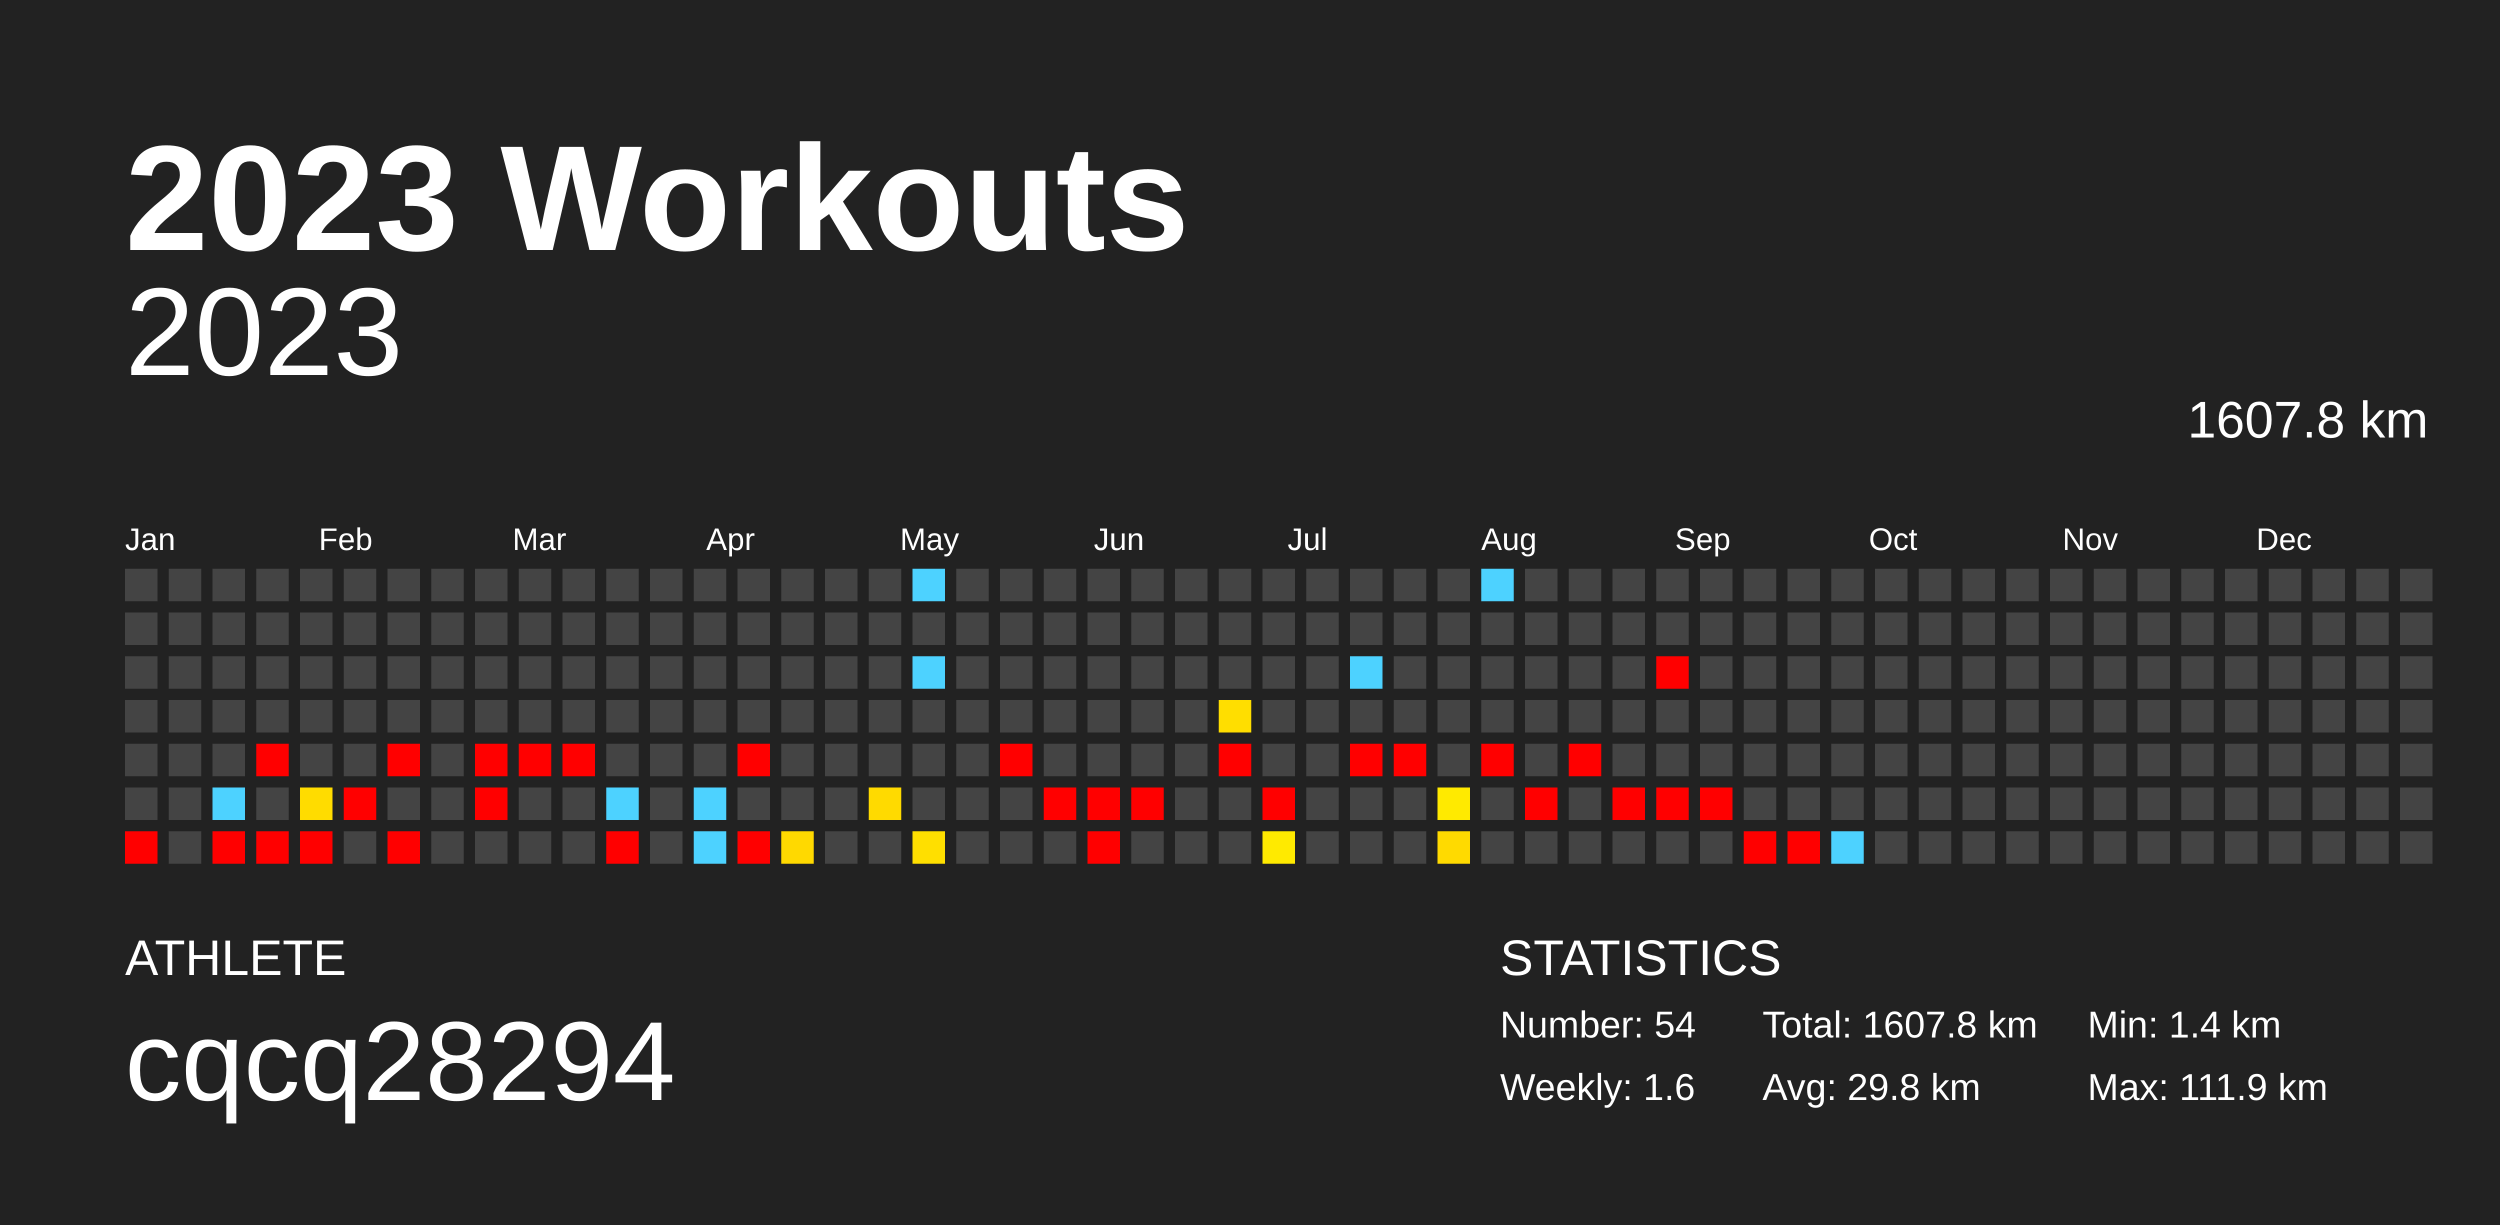
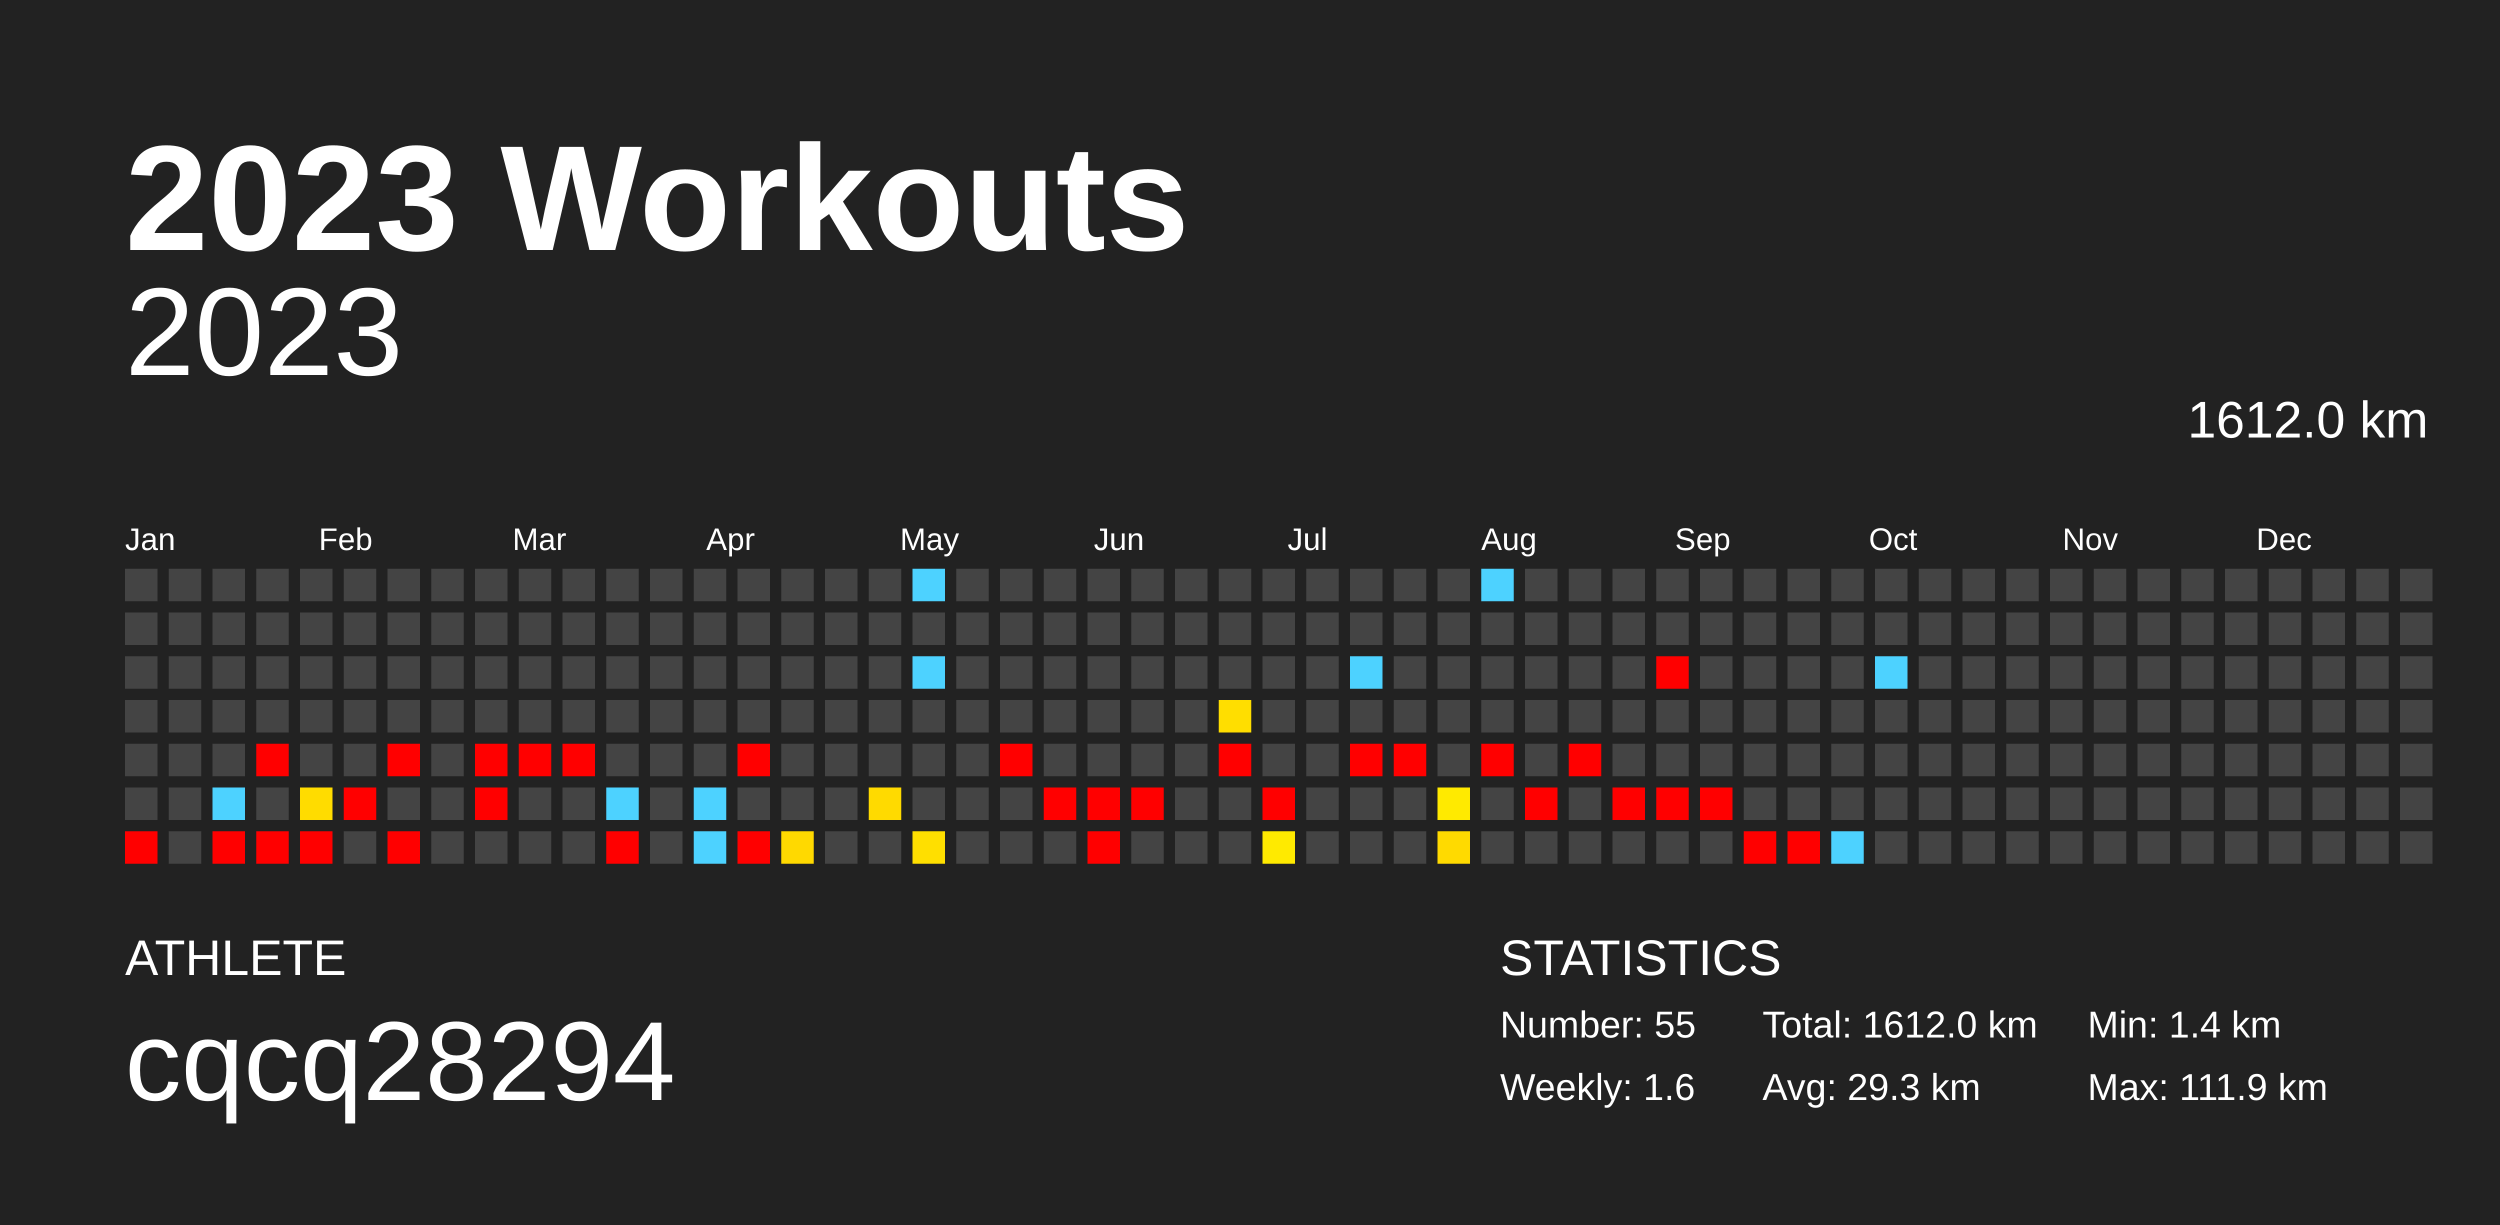
<svg xmlns="http://www.w3.org/2000/svg" baseProfile="full" height="98mm" version="1.1" viewBox="0,0,200,98" width="200mm">
  <defs />
  <rect fill="#222222" height="98" width="200" x="0" y="0" />
  <text fill="#FFFFFF" style="font-size:12px; font-family:Arial; font-weight:bold;" x="10" y="20">2023 Workouts</text>
  <text fill="#FFFFFF" style="font-size:4px; font-family:Arial" x="10" y="78">ATHLETE</text>
  <text fill="#FFFFFF" style="font-size:9px; font-family:Arial" x="10" y="88">cqcq28294</text>
  <text fill="#FFFFFF" style="font-size:4px; font-family:Arial" x="120" y="78">STATISTICS</text>
-   <text fill="#FFFFFF" style="font-size:3px; font-family:Arial" x="120" y="83">Number: 54</text>
+   <text fill="#FFFFFF" style="font-size:3px; font-family:Arial" x="120" y="83">Number: 55</text>
  <text fill="#FFFFFF" style="font-size:3px; font-family:Arial" x="120" y="88">Weekly: 1.6</text>
-   <text fill="#FFFFFF" style="font-size:3px; font-family:Arial" x="141" y="83">Total: 1607.8 km</text>
-   <text fill="#FFFFFF" style="font-size:3px; font-family:Arial" x="141" y="88">Avg: 29.8 km</text>
+   <text fill="#FFFFFF" style="font-size:3px; font-family:Arial" x="141" y="83">Total: 1612.0 km</text>
+   <text fill="#FFFFFF" style="font-size:3px; font-family:Arial" x="141" y="88">Avg: 29.3 km</text>
  <text fill="#FFFFFF" style="font-size:3px; font-family:Arial" x="167" y="83">Min: 1.4 km</text>
  <text fill="#FFFFFF" style="font-size:3px; font-family:Arial" x="167" y="88">Max: 111.9 km</text>
  <text alignment-baseline="hanging" fill="#FFFFFF" style="font-size:10.0px; font-family:Arial;" x="10" y="30">2023</text>
-   <text alignment-baseline="hanging" fill="#FFFFFF" style="font-size:4.125px; font-family:Arial;" x="175" y="35">1607.8 km</text>
+   <text alignment-baseline="hanging" fill="#FFFFFF" style="font-size:4.125px; font-family:Arial;" x="175" y="35">1612.0 km</text>
  <text fill="#FFFFFF" style="font-size:2.5px; font-family:Arial" x="10.0" y="44">Jan</text>
  <text fill="#FFFFFF" style="font-size:2.5px; font-family:Arial" x="25.5" y="44">Feb</text>
  <text fill="#FFFFFF" style="font-size:2.5px; font-family:Arial" x="41.0" y="44">Mar</text>
  <text fill="#FFFFFF" style="font-size:2.5px; font-family:Arial" x="56.5" y="44">Apr</text>
  <text fill="#FFFFFF" style="font-size:2.5px; font-family:Arial" x="72.0" y="44">May</text>
  <text fill="#FFFFFF" style="font-size:2.5px; font-family:Arial" x="87.5" y="44">Jun</text>
  <text fill="#FFFFFF" style="font-size:2.5px; font-family:Arial" x="103.0" y="44">Jul</text>
  <text fill="#FFFFFF" style="font-size:2.5px; font-family:Arial" x="118.5" y="44">Aug</text>
  <text fill="#FFFFFF" style="font-size:2.5px; font-family:Arial" x="134.0" y="44">Sep</text>
  <text fill="#FFFFFF" style="font-size:2.5px; font-family:Arial" x="149.5" y="44">Oct</text>
  <text fill="#FFFFFF" style="font-size:2.5px; font-family:Arial" x="165.0" y="44">Nov</text>
  <text fill="#FFFFFF" style="font-size:2.5px; font-family:Arial" x="180.5" y="44">Dec</text>
  <rect fill="#444444" height="2.6" width="2.6" x="10.0" y="45.5" />
  <rect fill="#444444" height="2.6" width="2.6" x="10.0" y="49.0" />
  <rect fill="#444444" height="2.6" width="2.6" x="10.0" y="52.5" />
  <rect fill="#444444" height="2.6" width="2.6" x="10.0" y="56.0" />
  <rect fill="#444444" height="2.6" width="2.6" x="10.0" y="59.5" />
  <rect fill="#444444" height="2.6" width="2.6" x="10.0" y="63.0" />
  <rect fill="red" height="2.6" width="2.6" x="10.0" y="66.5" />
  <rect fill="#444444" height="2.6" width="2.6" x="13.5" y="45.5" />
  <rect fill="#444444" height="2.6" width="2.6" x="13.5" y="49.0" />
  <rect fill="#444444" height="2.6" width="2.6" x="13.5" y="52.5" />
  <rect fill="#444444" height="2.6" width="2.6" x="13.5" y="56.0" />
  <rect fill="#444444" height="2.6" width="2.6" x="13.5" y="59.5" />
  <rect fill="#444444" height="2.6" width="2.6" x="13.5" y="63.0" />
  <rect fill="#444444" height="2.6" width="2.6" x="13.5" y="66.5" />
  <rect fill="#444444" height="2.6" width="2.6" x="17.0" y="45.5" />
  <rect fill="#444444" height="2.6" width="2.6" x="17.0" y="49.0" />
  <rect fill="#444444" height="2.6" width="2.6" x="17.0" y="52.5" />
  <rect fill="#444444" height="2.6" width="2.6" x="17.0" y="56.0" />
  <rect fill="#444444" height="2.6" width="2.6" x="17.0" y="59.5" />
  <rect fill="#4dd2ff" height="2.6" width="2.6" x="17.0" y="63.0" />
  <rect fill="red" height="2.6" width="2.6" x="17.0" y="66.5" />
  <rect fill="#444444" height="2.6" width="2.6" x="20.5" y="45.5" />
  <rect fill="#444444" height="2.6" width="2.6" x="20.5" y="49.0" />
  <rect fill="#444444" height="2.6" width="2.6" x="20.5" y="52.5" />
  <rect fill="#444444" height="2.6" width="2.6" x="20.5" y="56.0" />
  <rect fill="red" height="2.6" width="2.6" x="20.5" y="59.5" />
  <rect fill="#444444" height="2.6" width="2.6" x="20.5" y="63.0" />
  <rect fill="red" height="2.6" width="2.6" x="20.5" y="66.5" />
  <rect fill="#444444" height="2.6" width="2.6" x="24.0" y="45.5" />
  <rect fill="#444444" height="2.6" width="2.6" x="24.0" y="49.0" />
  <rect fill="#444444" height="2.6" width="2.6" x="24.0" y="52.5" />
  <rect fill="#444444" height="2.6" width="2.6" x="24.0" y="56.0" />
  <rect fill="#444444" height="2.6" width="2.6" x="24.0" y="59.5" />
  <rect fill="#ffdc00" height="2.6" width="2.6" x="24.0" y="63.0" />
  <rect fill="red" height="2.6" width="2.6" x="24.0" y="66.5" />
  <rect fill="#444444" height="2.6" width="2.6" x="27.5" y="45.5" />
  <rect fill="#444444" height="2.6" width="2.6" x="27.5" y="49.0" />
  <rect fill="#444444" height="2.6" width="2.6" x="27.5" y="52.5" />
  <rect fill="#444444" height="2.6" width="2.6" x="27.5" y="56.0" />
  <rect fill="#444444" height="2.6" width="2.6" x="27.5" y="59.5" />
  <rect fill="red" height="2.6" width="2.6" x="27.5" y="63.0" />
  <rect fill="#444444" height="2.6" width="2.6" x="27.5" y="66.5" />
  <rect fill="#444444" height="2.6" width="2.6" x="31.0" y="45.5" />
  <rect fill="#444444" height="2.6" width="2.6" x="31.0" y="49.0" />
  <rect fill="#444444" height="2.6" width="2.6" x="31.0" y="52.5" />
  <rect fill="#444444" height="2.6" width="2.6" x="31.0" y="56.0" />
  <rect fill="red" height="2.6" width="2.6" x="31.0" y="59.5" />
  <rect fill="#444444" height="2.6" width="2.6" x="31.0" y="63.0" />
  <rect fill="red" height="2.6" width="2.6" x="31.0" y="66.5" />
  <rect fill="#444444" height="2.6" width="2.6" x="34.5" y="45.5" />
  <rect fill="#444444" height="2.6" width="2.6" x="34.5" y="49.0" />
  <rect fill="#444444" height="2.6" width="2.6" x="34.5" y="52.5" />
  <rect fill="#444444" height="2.6" width="2.6" x="34.5" y="56.0" />
  <rect fill="#444444" height="2.6" width="2.6" x="34.5" y="59.5" />
  <rect fill="#444444" height="2.6" width="2.6" x="34.5" y="63.0" />
  <rect fill="#444444" height="2.6" width="2.6" x="34.5" y="66.5" />
  <rect fill="#444444" height="2.6" width="2.6" x="38.0" y="45.5" />
  <rect fill="#444444" height="2.6" width="2.6" x="38.0" y="49.0" />
  <rect fill="#444444" height="2.6" width="2.6" x="38.0" y="52.5" />
  <rect fill="#444444" height="2.6" width="2.6" x="38.0" y="56.0" />
  <rect fill="red" height="2.6" width="2.6" x="38.0" y="59.5" />
  <rect fill="red" height="2.6" width="2.6" x="38.0" y="63.0" />
  <rect fill="#444444" height="2.6" width="2.6" x="38.0" y="66.5" />
  <rect fill="#444444" height="2.6" width="2.6" x="41.5" y="45.5" />
  <rect fill="#444444" height="2.6" width="2.6" x="41.5" y="49.0" />
  <rect fill="#444444" height="2.6" width="2.6" x="41.5" y="52.5" />
  <rect fill="#444444" height="2.6" width="2.6" x="41.5" y="56.0" />
  <rect fill="red" height="2.6" width="2.6" x="41.5" y="59.5" />
  <rect fill="#444444" height="2.6" width="2.6" x="41.5" y="63.0" />
  <rect fill="#444444" height="2.6" width="2.6" x="41.5" y="66.5" />
  <rect fill="#444444" height="2.6" width="2.6" x="45.0" y="45.5" />
  <rect fill="#444444" height="2.6" width="2.6" x="45.0" y="49.0" />
  <rect fill="#444444" height="2.6" width="2.6" x="45.0" y="52.5" />
  <rect fill="#444444" height="2.6" width="2.6" x="45.0" y="56.0" />
  <rect fill="red" height="2.6" width="2.6" x="45.0" y="59.5" />
  <rect fill="#444444" height="2.6" width="2.6" x="45.0" y="63.0" />
  <rect fill="#444444" height="2.6" width="2.6" x="45.0" y="66.5" />
  <rect fill="#444444" height="2.6" width="2.6" x="48.5" y="45.5" />
  <rect fill="#444444" height="2.6" width="2.6" x="48.5" y="49.0" />
  <rect fill="#444444" height="2.6" width="2.6" x="48.5" y="52.5" />
  <rect fill="#444444" height="2.6" width="2.6" x="48.5" y="56.0" />
  <rect fill="#444444" height="2.6" width="2.6" x="48.5" y="59.5" />
  <rect fill="#4dd2ff" height="2.6" width="2.6" x="48.5" y="63.0" />
  <rect fill="red" height="2.6" width="2.6" x="48.5" y="66.5" />
  <rect fill="#444444" height="2.6" width="2.6" x="52.0" y="45.5" />
  <rect fill="#444444" height="2.6" width="2.6" x="52.0" y="49.0" />
  <rect fill="#444444" height="2.6" width="2.6" x="52.0" y="52.5" />
  <rect fill="#444444" height="2.6" width="2.6" x="52.0" y="56.0" />
  <rect fill="#444444" height="2.6" width="2.6" x="52.0" y="59.5" />
  <rect fill="#444444" height="2.6" width="2.6" x="52.0" y="63.0" />
  <rect fill="#444444" height="2.6" width="2.6" x="52.0" y="66.5" />
  <rect fill="#444444" height="2.6" width="2.6" x="55.5" y="45.5" />
  <rect fill="#444444" height="2.6" width="2.6" x="55.5" y="49.0" />
  <rect fill="#444444" height="2.6" width="2.6" x="55.5" y="52.5" />
  <rect fill="#444444" height="2.6" width="2.6" x="55.5" y="56.0" />
  <rect fill="#444444" height="2.6" width="2.6" x="55.5" y="59.5" />
  <rect fill="#4dd2ff" height="2.6" width="2.6" x="55.5" y="63.0" />
  <rect fill="#4dd2ff" height="2.6" width="2.6" x="55.5" y="66.5" />
  <rect fill="#444444" height="2.6" width="2.6" x="59.0" y="45.5" />
  <rect fill="#444444" height="2.6" width="2.6" x="59.0" y="49.0" />
  <rect fill="#444444" height="2.6" width="2.6" x="59.0" y="52.5" />
  <rect fill="#444444" height="2.6" width="2.6" x="59.0" y="56.0" />
  <rect fill="red" height="2.6" width="2.6" x="59.0" y="59.5" />
  <rect fill="#444444" height="2.6" width="2.6" x="59.0" y="63.0" />
  <rect fill="red" height="2.6" width="2.6" x="59.0" y="66.5" />
  <rect fill="#444444" height="2.6" width="2.6" x="62.5" y="45.5" />
  <rect fill="#444444" height="2.6" width="2.6" x="62.5" y="49.0" />
  <rect fill="#444444" height="2.6" width="2.6" x="62.5" y="52.5" />
  <rect fill="#444444" height="2.6" width="2.6" x="62.5" y="56.0" />
  <rect fill="#444444" height="2.6" width="2.6" x="62.5" y="59.5" />
  <rect fill="#444444" height="2.6" width="2.6" x="62.5" y="63.0" />
  <rect fill="#ffd900" height="2.6" width="2.6" x="62.5" y="66.5" />
  <rect fill="#444444" height="2.6" width="2.6" x="66.0" y="45.5" />
  <rect fill="#444444" height="2.6" width="2.6" x="66.0" y="49.0" />
  <rect fill="#444444" height="2.6" width="2.6" x="66.0" y="52.5" />
  <rect fill="#444444" height="2.6" width="2.6" x="66.0" y="56.0" />
  <rect fill="#444444" height="2.6" width="2.6" x="66.0" y="59.5" />
  <rect fill="#444444" height="2.6" width="2.6" x="66.0" y="63.0" />
  <rect fill="#444444" height="2.6" width="2.6" x="66.0" y="66.5" />
  <rect fill="#444444" height="2.6" width="2.6" x="69.5" y="45.5" />
  <rect fill="#444444" height="2.6" width="2.6" x="69.5" y="49.0" />
  <rect fill="#444444" height="2.6" width="2.6" x="69.5" y="52.5" />
  <rect fill="#444444" height="2.6" width="2.6" x="69.5" y="56.0" />
  <rect fill="#444444" height="2.6" width="2.6" x="69.5" y="59.5" />
  <rect fill="#ffda00" height="2.6" width="2.6" x="69.5" y="63.0" />
  <rect fill="#444444" height="2.6" width="2.6" x="69.5" y="66.5" />
  <rect fill="#4dd2ff" height="2.6" width="2.6" x="73.0" y="45.5" />
  <rect fill="#444444" height="2.6" width="2.6" x="73.0" y="49.0" />
  <rect fill="#4dd2ff" height="2.6" width="2.6" x="73.0" y="52.5" />
  <rect fill="#444444" height="2.6" width="2.6" x="73.0" y="56.0" />
  <rect fill="#444444" height="2.6" width="2.6" x="73.0" y="59.5" />
  <rect fill="#444444" height="2.6" width="2.6" x="73.0" y="63.0" />
  <rect fill="#ffdf00" height="2.6" width="2.6" x="73.0" y="66.5" />
  <rect fill="#444444" height="2.6" width="2.6" x="76.5" y="45.5" />
  <rect fill="#444444" height="2.6" width="2.6" x="76.5" y="49.0" />
  <rect fill="#444444" height="2.6" width="2.6" x="76.5" y="52.5" />
  <rect fill="#444444" height="2.6" width="2.6" x="76.5" y="56.0" />
  <rect fill="#444444" height="2.6" width="2.6" x="76.5" y="59.5" />
  <rect fill="#444444" height="2.6" width="2.6" x="76.5" y="63.0" />
  <rect fill="#444444" height="2.6" width="2.6" x="76.5" y="66.5" />
  <rect fill="#444444" height="2.6" width="2.6" x="80.0" y="45.5" />
  <rect fill="#444444" height="2.6" width="2.6" x="80.0" y="49.0" />
  <rect fill="#444444" height="2.6" width="2.6" x="80.0" y="52.5" />
  <rect fill="#444444" height="2.6" width="2.6" x="80.0" y="56.0" />
  <rect fill="red" height="2.6" width="2.6" x="80.0" y="59.5" />
  <rect fill="#444444" height="2.6" width="2.6" x="80.0" y="63.0" />
  <rect fill="#444444" height="2.6" width="2.6" x="80.0" y="66.5" />
  <rect fill="#444444" height="2.6" width="2.6" x="83.5" y="45.5" />
  <rect fill="#444444" height="2.6" width="2.6" x="83.5" y="49.0" />
  <rect fill="#444444" height="2.6" width="2.6" x="83.5" y="52.5" />
  <rect fill="#444444" height="2.6" width="2.6" x="83.5" y="56.0" />
  <rect fill="#444444" height="2.6" width="2.6" x="83.5" y="59.5" />
  <rect fill="red" height="2.6" width="2.6" x="83.5" y="63.0" />
  <rect fill="#444444" height="2.6" width="2.6" x="83.5" y="66.5" />
  <rect fill="#444444" height="2.6" width="2.6" x="87.0" y="45.5" />
  <rect fill="#444444" height="2.6" width="2.6" x="87.0" y="49.0" />
  <rect fill="#444444" height="2.6" width="2.6" x="87.0" y="52.5" />
  <rect fill="#444444" height="2.6" width="2.6" x="87.0" y="56.0" />
  <rect fill="#444444" height="2.6" width="2.6" x="87.0" y="59.5" />
  <rect fill="red" height="2.6" width="2.6" x="87.0" y="63.0" />
  <rect fill="red" height="2.6" width="2.6" x="87.0" y="66.5" />
  <rect fill="#444444" height="2.6" width="2.6" x="90.5" y="45.5" />
  <rect fill="#444444" height="2.6" width="2.6" x="90.5" y="49.0" />
  <rect fill="#444444" height="2.6" width="2.6" x="90.5" y="52.5" />
  <rect fill="#444444" height="2.6" width="2.6" x="90.5" y="56.0" />
  <rect fill="#444444" height="2.6" width="2.6" x="90.5" y="59.5" />
  <rect fill="red" height="2.6" width="2.6" x="90.5" y="63.0" />
  <rect fill="#444444" height="2.6" width="2.6" x="90.5" y="66.5" />
  <rect fill="#444444" height="2.6" width="2.6" x="94.0" y="45.5" />
  <rect fill="#444444" height="2.6" width="2.6" x="94.0" y="49.0" />
  <rect fill="#444444" height="2.6" width="2.6" x="94.0" y="52.5" />
  <rect fill="#444444" height="2.6" width="2.6" x="94.0" y="56.0" />
  <rect fill="#444444" height="2.6" width="2.6" x="94.0" y="59.5" />
  <rect fill="#444444" height="2.6" width="2.6" x="94.0" y="63.0" />
  <rect fill="#444444" height="2.6" width="2.6" x="94.0" y="66.5" />
  <rect fill="#444444" height="2.6" width="2.6" x="97.5" y="45.5" />
  <rect fill="#444444" height="2.6" width="2.6" x="97.5" y="49.0" />
  <rect fill="#444444" height="2.6" width="2.6" x="97.5" y="52.5" />
  <rect fill="#ffde00" height="2.6" width="2.6" x="97.5" y="56.0" />
  <rect fill="red" height="2.6" width="2.6" x="97.5" y="59.5" />
  <rect fill="#444444" height="2.6" width="2.6" x="97.5" y="63.0" />
  <rect fill="#444444" height="2.6" width="2.6" x="97.5" y="66.5" />
  <rect fill="#444444" height="2.6" width="2.6" x="101.0" y="45.5" />
  <rect fill="#444444" height="2.6" width="2.6" x="101.0" y="49.0" />
  <rect fill="#444444" height="2.6" width="2.6" x="101.0" y="52.5" />
  <rect fill="#444444" height="2.6" width="2.6" x="101.0" y="56.0" />
  <rect fill="#444444" height="2.6" width="2.6" x="101.0" y="59.5" />
  <rect fill="red" height="2.6" width="2.6" x="101.0" y="63.0" />
  <rect fill="#ffea00" height="2.6" width="2.6" x="101.0" y="66.5" />
  <rect fill="#444444" height="2.6" width="2.6" x="104.5" y="45.5" />
  <rect fill="#444444" height="2.6" width="2.6" x="104.5" y="49.0" />
  <rect fill="#444444" height="2.6" width="2.6" x="104.5" y="52.5" />
  <rect fill="#444444" height="2.6" width="2.6" x="104.5" y="56.0" />
  <rect fill="#444444" height="2.6" width="2.6" x="104.5" y="59.5" />
  <rect fill="#444444" height="2.6" width="2.6" x="104.5" y="63.0" />
  <rect fill="#444444" height="2.6" width="2.6" x="104.5" y="66.5" />
  <rect fill="#444444" height="2.6" width="2.6" x="108.0" y="45.5" />
  <rect fill="#444444" height="2.6" width="2.6" x="108.0" y="49.0" />
  <rect fill="#4dd2ff" height="2.6" width="2.6" x="108.0" y="52.5" />
  <rect fill="#444444" height="2.6" width="2.6" x="108.0" y="56.0" />
  <rect fill="red" height="2.6" width="2.6" x="108.0" y="59.5" />
  <rect fill="#444444" height="2.6" width="2.6" x="108.0" y="63.0" />
  <rect fill="#444444" height="2.6" width="2.6" x="108.0" y="66.5" />
  <rect fill="#444444" height="2.6" width="2.6" x="111.5" y="45.5" />
  <rect fill="#444444" height="2.6" width="2.6" x="111.5" y="49.0" />
  <rect fill="#444444" height="2.6" width="2.6" x="111.5" y="52.5" />
  <rect fill="#444444" height="2.6" width="2.6" x="111.5" y="56.0" />
  <rect fill="red" height="2.6" width="2.6" x="111.5" y="59.5" />
  <rect fill="#444444" height="2.6" width="2.6" x="111.5" y="63.0" />
  <rect fill="#444444" height="2.6" width="2.6" x="111.5" y="66.5" />
  <rect fill="#444444" height="2.6" width="2.6" x="115.0" y="45.5" />
  <rect fill="#444444" height="2.6" width="2.6" x="115.0" y="49.0" />
  <rect fill="#444444" height="2.6" width="2.6" x="115.0" y="52.5" />
  <rect fill="#444444" height="2.6" width="2.6" x="115.0" y="56.0" />
  <rect fill="#444444" height="2.6" width="2.6" x="115.0" y="59.5" />
  <rect fill="#ffea00" height="2.6" width="2.6" x="115.0" y="63.0" />
  <rect fill="#ffda00" height="2.6" width="2.6" x="115.0" y="66.5" />
  <rect fill="#4dd2ff" height="2.6" width="2.6" x="118.5" y="45.5" />
  <rect fill="#444444" height="2.6" width="2.6" x="118.5" y="49.0" />
  <rect fill="#444444" height="2.6" width="2.6" x="118.5" y="52.5" />
  <rect fill="#444444" height="2.6" width="2.6" x="118.5" y="56.0" />
  <rect fill="red" height="2.6" width="2.6" x="118.5" y="59.5" />
  <rect fill="#444444" height="2.6" width="2.6" x="118.5" y="63.0" />
  <rect fill="#444444" height="2.6" width="2.6" x="118.5" y="66.5" />
  <rect fill="#444444" height="2.6" width="2.6" x="122.0" y="45.5" />
  <rect fill="#444444" height="2.6" width="2.6" x="122.0" y="49.0" />
  <rect fill="#444444" height="2.6" width="2.6" x="122.0" y="52.5" />
  <rect fill="#444444" height="2.6" width="2.6" x="122.0" y="56.0" />
  <rect fill="#444444" height="2.6" width="2.6" x="122.0" y="59.5" />
  <rect fill="red" height="2.6" width="2.6" x="122.0" y="63.0" />
  <rect fill="#444444" height="2.6" width="2.6" x="122.0" y="66.5" />
  <rect fill="#444444" height="2.6" width="2.6" x="125.5" y="45.5" />
  <rect fill="#444444" height="2.6" width="2.6" x="125.5" y="49.0" />
  <rect fill="#444444" height="2.6" width="2.6" x="125.5" y="52.5" />
  <rect fill="#444444" height="2.6" width="2.6" x="125.5" y="56.0" />
  <rect fill="red" height="2.6" width="2.6" x="125.5" y="59.5" />
  <rect fill="#444444" height="2.6" width="2.6" x="125.5" y="63.0" />
  <rect fill="#444444" height="2.6" width="2.6" x="125.5" y="66.5" />
  <rect fill="#444444" height="2.6" width="2.6" x="129.0" y="45.5" />
  <rect fill="#444444" height="2.6" width="2.6" x="129.0" y="49.0" />
  <rect fill="#444444" height="2.6" width="2.6" x="129.0" y="52.5" />
  <rect fill="#444444" height="2.6" width="2.6" x="129.0" y="56.0" />
  <rect fill="#444444" height="2.6" width="2.6" x="129.0" y="59.5" />
  <rect fill="red" height="2.6" width="2.6" x="129.0" y="63.0" />
  <rect fill="#444444" height="2.6" width="2.6" x="129.0" y="66.5" />
  <rect fill="#444444" height="2.6" width="2.6" x="132.5" y="45.5" />
  <rect fill="#444444" height="2.6" width="2.6" x="132.5" y="49.0" />
  <rect fill="red" height="2.6" width="2.6" x="132.5" y="52.5" />
  <rect fill="#444444" height="2.6" width="2.6" x="132.5" y="56.0" />
  <rect fill="#444444" height="2.6" width="2.6" x="132.5" y="59.5" />
  <rect fill="red" height="2.6" width="2.6" x="132.5" y="63.0" />
  <rect fill="#444444" height="2.6" width="2.6" x="132.5" y="66.5" />
  <rect fill="#444444" height="2.6" width="2.6" x="136.0" y="45.5" />
  <rect fill="#444444" height="2.6" width="2.6" x="136.0" y="49.0" />
  <rect fill="#444444" height="2.6" width="2.6" x="136.0" y="52.5" />
  <rect fill="#444444" height="2.6" width="2.6" x="136.0" y="56.0" />
  <rect fill="#444444" height="2.6" width="2.6" x="136.0" y="59.5" />
  <rect fill="red" height="2.6" width="2.6" x="136.0" y="63.0" />
  <rect fill="#444444" height="2.6" width="2.6" x="136.0" y="66.5" />
  <rect fill="#444444" height="2.6" width="2.6" x="139.5" y="45.5" />
  <rect fill="#444444" height="2.6" width="2.6" x="139.5" y="49.0" />
  <rect fill="#444444" height="2.6" width="2.6" x="139.5" y="52.5" />
  <rect fill="#444444" height="2.6" width="2.6" x="139.5" y="56.0" />
  <rect fill="#444444" height="2.6" width="2.6" x="139.5" y="59.5" />
  <rect fill="#444444" height="2.6" width="2.6" x="139.5" y="63.0" />
  <rect fill="red" height="2.6" width="2.6" x="139.5" y="66.5" />
  <rect fill="#444444" height="2.6" width="2.6" x="143.0" y="45.5" />
  <rect fill="#444444" height="2.6" width="2.6" x="143.0" y="49.0" />
  <rect fill="#444444" height="2.6" width="2.6" x="143.0" y="52.5" />
  <rect fill="#444444" height="2.6" width="2.6" x="143.0" y="56.0" />
  <rect fill="#444444" height="2.6" width="2.6" x="143.0" y="59.5" />
  <rect fill="#444444" height="2.6" width="2.6" x="143.0" y="63.0" />
  <rect fill="red" height="2.6" width="2.6" x="143.0" y="66.5" />
  <rect fill="#444444" height="2.6" width="2.6" x="146.5" y="45.5" />
  <rect fill="#444444" height="2.6" width="2.6" x="146.5" y="49.0" />
  <rect fill="#444444" height="2.6" width="2.6" x="146.5" y="52.5" />
  <rect fill="#444444" height="2.6" width="2.6" x="146.5" y="56.0" />
  <rect fill="#444444" height="2.6" width="2.6" x="146.5" y="59.5" />
  <rect fill="#444444" height="2.6" width="2.6" x="146.5" y="63.0" />
  <rect fill="#4dd2ff" height="2.6" width="2.6" x="146.5" y="66.5" />
  <rect fill="#444444" height="2.6" width="2.6" x="150.0" y="45.5" />
  <rect fill="#444444" height="2.6" width="2.6" x="150.0" y="49.0" />
-   <rect fill="#444444" height="2.6" width="2.6" x="150.0" y="52.5" />
+   <rect fill="#4dd2ff" height="2.6" width="2.6" x="150.0" y="52.5" />
  <rect fill="#444444" height="2.6" width="2.6" x="150.0" y="56.0" />
  <rect fill="#444444" height="2.6" width="2.6" x="150.0" y="59.5" />
  <rect fill="#444444" height="2.6" width="2.6" x="150.0" y="63.0" />
  <rect fill="#444444" height="2.6" width="2.6" x="150.0" y="66.5" />
  <rect fill="#444444" height="2.6" width="2.6" x="153.5" y="45.5" />
  <rect fill="#444444" height="2.6" width="2.6" x="153.5" y="49.0" />
  <rect fill="#444444" height="2.6" width="2.6" x="153.5" y="52.5" />
  <rect fill="#444444" height="2.6" width="2.6" x="153.5" y="56.0" />
  <rect fill="#444444" height="2.6" width="2.6" x="153.5" y="59.5" />
  <rect fill="#444444" height="2.6" width="2.6" x="153.5" y="63.0" />
  <rect fill="#444444" height="2.6" width="2.6" x="153.5" y="66.5" />
  <rect fill="#444444" height="2.6" width="2.6" x="157.0" y="45.5" />
  <rect fill="#444444" height="2.6" width="2.6" x="157.0" y="49.0" />
  <rect fill="#444444" height="2.6" width="2.6" x="157.0" y="52.5" />
  <rect fill="#444444" height="2.6" width="2.6" x="157.0" y="56.0" />
  <rect fill="#444444" height="2.6" width="2.6" x="157.0" y="59.5" />
  <rect fill="#444444" height="2.6" width="2.6" x="157.0" y="63.0" />
  <rect fill="#444444" height="2.6" width="2.6" x="157.0" y="66.5" />
  <rect fill="#444444" height="2.6" width="2.6" x="160.5" y="45.5" />
  <rect fill="#444444" height="2.6" width="2.6" x="160.5" y="49.0" />
  <rect fill="#444444" height="2.6" width="2.6" x="160.5" y="52.5" />
  <rect fill="#444444" height="2.6" width="2.6" x="160.5" y="56.0" />
  <rect fill="#444444" height="2.6" width="2.6" x="160.5" y="59.5" />
  <rect fill="#444444" height="2.6" width="2.6" x="160.5" y="63.0" />
  <rect fill="#444444" height="2.6" width="2.6" x="160.5" y="66.5" />
  <rect fill="#444444" height="2.6" width="2.6" x="164.0" y="45.5" />
  <rect fill="#444444" height="2.6" width="2.6" x="164.0" y="49.0" />
  <rect fill="#444444" height="2.6" width="2.6" x="164.0" y="52.5" />
  <rect fill="#444444" height="2.6" width="2.6" x="164.0" y="56.0" />
  <rect fill="#444444" height="2.6" width="2.6" x="164.0" y="59.5" />
  <rect fill="#444444" height="2.6" width="2.6" x="164.0" y="63.0" />
  <rect fill="#444444" height="2.6" width="2.6" x="164.0" y="66.5" />
  <rect fill="#444444" height="2.6" width="2.6" x="167.5" y="45.5" />
  <rect fill="#444444" height="2.6" width="2.6" x="167.5" y="49.0" />
  <rect fill="#444444" height="2.6" width="2.6" x="167.5" y="52.5" />
  <rect fill="#444444" height="2.6" width="2.6" x="167.5" y="56.0" />
  <rect fill="#444444" height="2.6" width="2.6" x="167.5" y="59.5" />
  <rect fill="#444444" height="2.6" width="2.6" x="167.5" y="63.0" />
  <rect fill="#444444" height="2.6" width="2.6" x="167.5" y="66.5" />
  <rect fill="#444444" height="2.6" width="2.6" x="171.0" y="45.5" />
  <rect fill="#444444" height="2.6" width="2.6" x="171.0" y="49.0" />
  <rect fill="#444444" height="2.6" width="2.6" x="171.0" y="52.5" />
  <rect fill="#444444" height="2.6" width="2.6" x="171.0" y="56.0" />
  <rect fill="#444444" height="2.6" width="2.6" x="171.0" y="59.5" />
  <rect fill="#444444" height="2.6" width="2.6" x="171.0" y="63.0" />
  <rect fill="#444444" height="2.6" width="2.6" x="171.0" y="66.5" />
  <rect fill="#444444" height="2.6" width="2.6" x="174.5" y="45.5" />
  <rect fill="#444444" height="2.6" width="2.6" x="174.5" y="49.0" />
  <rect fill="#444444" height="2.6" width="2.6" x="174.5" y="52.5" />
  <rect fill="#444444" height="2.6" width="2.6" x="174.5" y="56.0" />
  <rect fill="#444444" height="2.6" width="2.6" x="174.5" y="59.5" />
  <rect fill="#444444" height="2.6" width="2.6" x="174.5" y="63.0" />
  <rect fill="#444444" height="2.6" width="2.6" x="174.5" y="66.5" />
  <rect fill="#444444" height="2.6" width="2.6" x="178.0" y="45.5" />
  <rect fill="#444444" height="2.6" width="2.6" x="178.0" y="49.0" />
  <rect fill="#444444" height="2.6" width="2.6" x="178.0" y="52.5" />
  <rect fill="#444444" height="2.6" width="2.6" x="178.0" y="56.0" />
  <rect fill="#444444" height="2.6" width="2.6" x="178.0" y="59.5" />
  <rect fill="#444444" height="2.6" width="2.6" x="178.0" y="63.0" />
  <rect fill="#444444" height="2.6" width="2.6" x="178.0" y="66.5" />
  <rect fill="#444444" height="2.6" width="2.6" x="181.5" y="45.5" />
  <rect fill="#444444" height="2.6" width="2.6" x="181.5" y="49.0" />
  <rect fill="#444444" height="2.6" width="2.6" x="181.5" y="52.5" />
  <rect fill="#444444" height="2.6" width="2.6" x="181.5" y="56.0" />
  <rect fill="#444444" height="2.6" width="2.6" x="181.5" y="59.5" />
  <rect fill="#444444" height="2.6" width="2.6" x="181.5" y="63.0" />
  <rect fill="#444444" height="2.6" width="2.6" x="181.5" y="66.5" />
  <rect fill="#444444" height="2.6" width="2.6" x="185.0" y="45.5" />
  <rect fill="#444444" height="2.6" width="2.6" x="185.0" y="49.0" />
  <rect fill="#444444" height="2.6" width="2.6" x="185.0" y="52.5" />
  <rect fill="#444444" height="2.6" width="2.6" x="185.0" y="56.0" />
  <rect fill="#444444" height="2.6" width="2.6" x="185.0" y="59.5" />
  <rect fill="#444444" height="2.6" width="2.6" x="185.0" y="63.0" />
  <rect fill="#444444" height="2.6" width="2.6" x="185.0" y="66.5" />
  <rect fill="#444444" height="2.6" width="2.6" x="188.5" y="45.5" />
  <rect fill="#444444" height="2.6" width="2.6" x="188.5" y="49.0" />
  <rect fill="#444444" height="2.6" width="2.6" x="188.5" y="52.5" />
  <rect fill="#444444" height="2.6" width="2.6" x="188.5" y="56.0" />
  <rect fill="#444444" height="2.6" width="2.6" x="188.5" y="59.5" />
  <rect fill="#444444" height="2.6" width="2.6" x="188.5" y="63.0" />
  <rect fill="#444444" height="2.6" width="2.6" x="188.5" y="66.5" />
  <rect fill="#444444" height="2.6" width="2.6" x="192.0" y="45.5" />
  <rect fill="#444444" height="2.6" width="2.6" x="192.0" y="49.0" />
  <rect fill="#444444" height="2.6" width="2.6" x="192.0" y="52.5" />
  <rect fill="#444444" height="2.6" width="2.6" x="192.0" y="56.0" />
  <rect fill="#444444" height="2.6" width="2.6" x="192.0" y="59.5" />
  <rect fill="#444444" height="2.6" width="2.6" x="192.0" y="63.0" />
  <rect fill="#444444" height="2.6" width="2.6" x="192.0" y="66.5" />
</svg>
